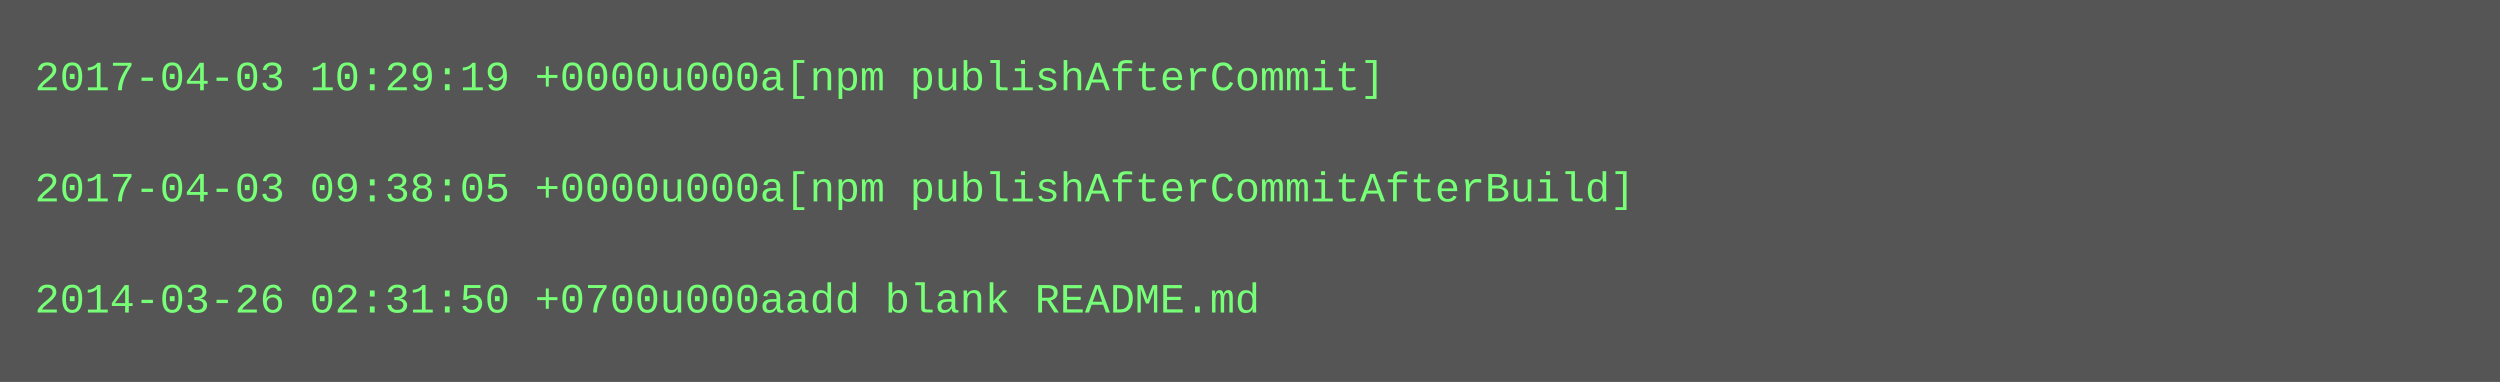
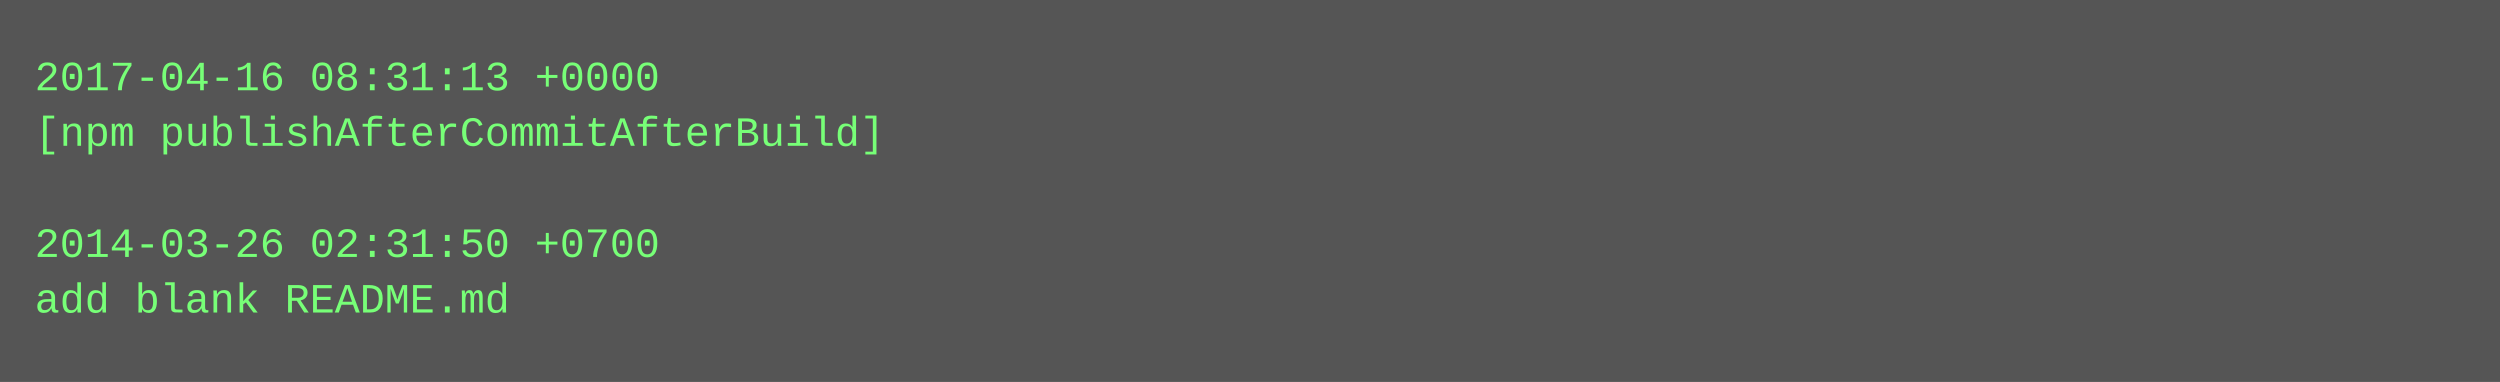
<svg xmlns="http://www.w3.org/2000/svg" height="110" width="720">
  <rect height="110" fill="#555" width="720" />
  <text fill="#7f7" font-family="Courier New" font-size="12" xml:space="preserve">
-     <tspan x="10" y="26">2017-04-03 10:29:19 +0000u000a[npm publishAfterCommit]</tspan>
-     <tspan x="10" y="42" />
-     <tspan x="10" y="58">2017-04-03 09:38:05 +0000u000a[npm publishAfterCommitAfterBuild]</tspan>
-     <tspan x="10" y="74" />
-     <tspan x="10" y="90">2014-03-26 02:31:50 +0700u000aadd blank README.md</tspan>
+     <tspan x="10" y="26">2017-04-16 08:31:13 +0000</tspan>
+     <tspan x="10" y="42">[npm publishAfterCommitAfterBuild]</tspan>
+     <tspan x="10" y="58" />
+     <tspan x="10" y="74">2014-03-26 02:31:50 +0700</tspan>
+     <tspan x="10" y="90">add blank README.md</tspan>
  </text>
</svg>
